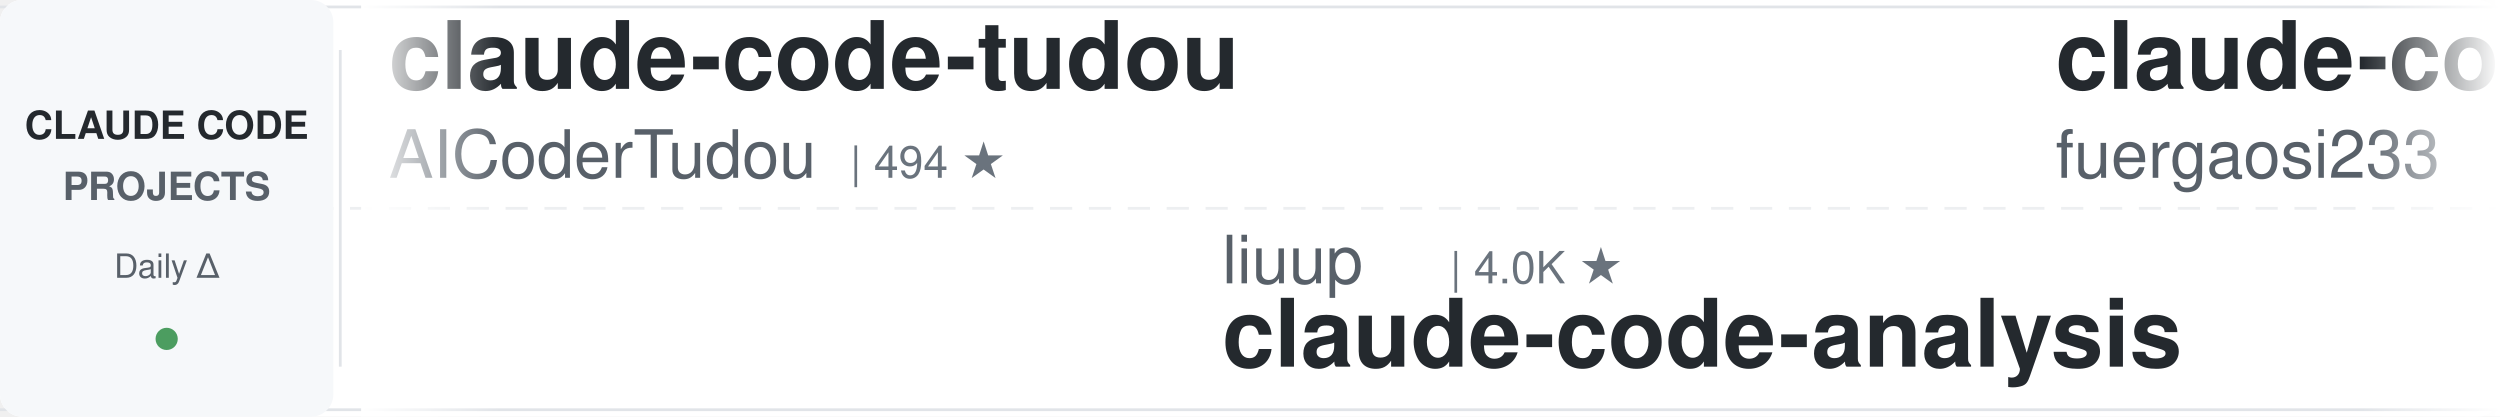
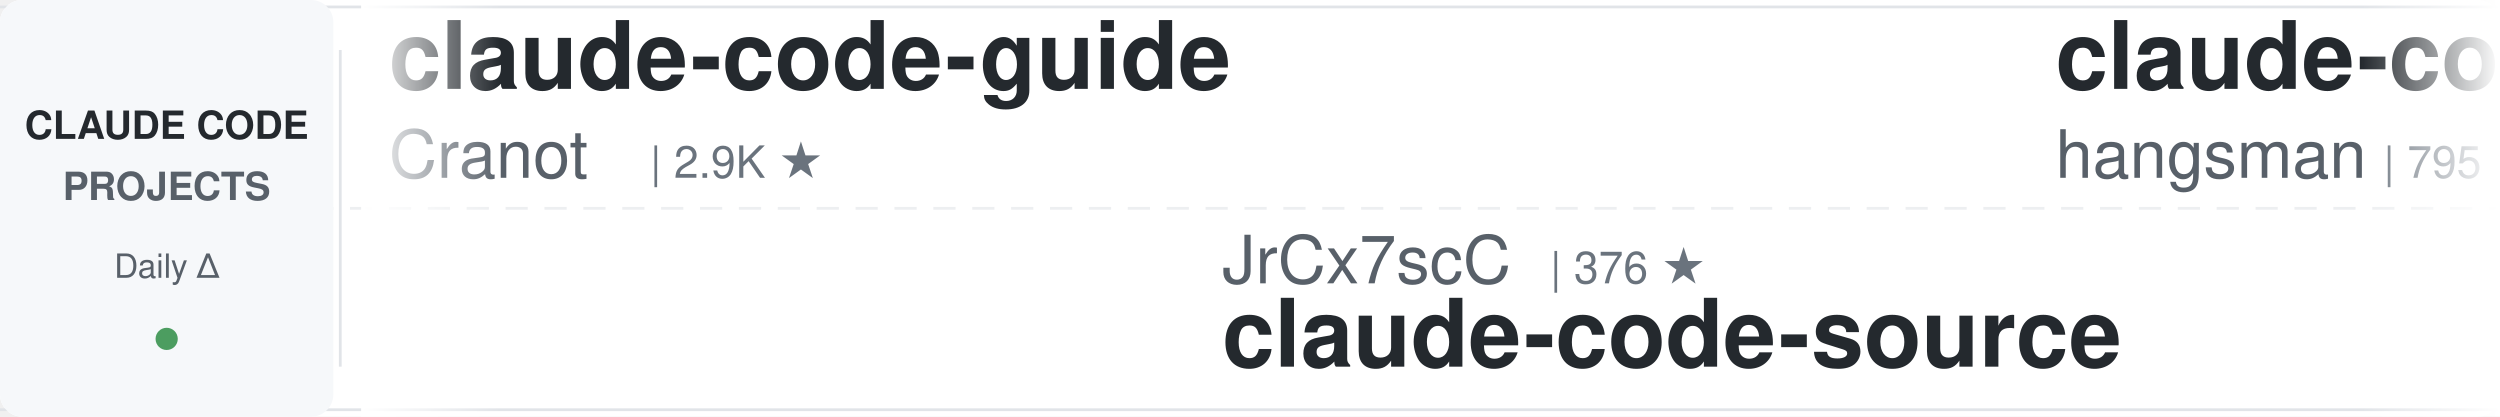
<svg xmlns="http://www.w3.org/2000/svg" width="900" height="150">
  <defs>
    <linearGradient id="leftFade" x1="0%" y1="0%" x2="100%" y2="0%">
      <stop offset="0%" style="stop-color:#ffffff;stop-opacity:1" />
      <stop offset="100%" style="stop-color:#ffffff;stop-opacity:0" />
    </linearGradient>
    <linearGradient id="rightFade" x1="0%" y1="0%" x2="100%" y2="0%">
      <stop offset="0%" style="stop-color:#ffffff;stop-opacity:0" />
      <stop offset="100%" style="stop-color:#ffffff;stop-opacity:1" />
    </linearGradient>
  </defs>
  <rect width="900" height="150" fill="#ffffff" rx="8" />
  <rect x="0" y="2" width="900" height="1" fill="#e1e4e8" />
  <rect x="0" y="147" width="900" height="1" fill="#e1e4e8" />
  <line x1="0" y1="75" x2="900" y2="75" stroke="#e1e4e8" stroke-width="1" stroke-dasharray="8 6" opacity="0.6" />
  <rect x="0" y="0" width="120" height="150" fill="#f6f8fa" rx="8" />
  <text x="60" y="50" font-family="-apple-system, BlinkMacSystemFont, 'Segoe UI', Helvetica, Arial, sans-serif" font-size="14" font-weight="600" fill="#24292e" text-anchor="middle">CLAUDE CODE</text>
  <text x="60" y="72" font-family="-apple-system, BlinkMacSystemFont, 'Segoe UI', Helvetica, Arial, sans-serif" font-size="14" font-weight="600" fill="#586069" text-anchor="middle">PROJECTS</text>
  <text x="60" y="100" font-family="-apple-system, BlinkMacSystemFont, 'Segoe UI', Helvetica, Arial, sans-serif" font-size="12" font-weight="500" fill="#586069" text-anchor="middle">Daily Δ</text>
  <circle cx="60" cy="122" r="4" fill="#22863a" opacity="0.8" />
  <rect x="122" y="18" width="1" height="114" fill="#e1e4e8" />
  <clipPath id="tickerClip">
    <rect x="130" y="0" width="770" height="150" />
  </clipPath>
  <g clip-path="url(#tickerClip)">
    <g id="tickerItems">
      <animateTransform attributeName="transform" attributeType="XML" type="translate" from="0 0" to="-3000 0" dur="54s" repeatCount="indefinite" />
      <g transform="translate(0, 0)">
-         <text x="140" y="32" font-family="-apple-system, BlinkMacSystemFont, 'Segoe UI', Helvetica, Arial, sans-serif" font-size="34" font-weight="600" fill="#24292e">claude-code-tudou</text>
-         <text x="140" y="64" font-family="-apple-system, BlinkMacSystemFont, 'Segoe UI', Helvetica, Arial, sans-serif" font-size="24" font-weight="400" fill="#586069">AICoderTudou</text>
-         <text x="306" y="64" font-family="-apple-system, BlinkMacSystemFont, 'Segoe UI', Helvetica, Arial, sans-serif" font-size="16" font-weight="500" fill="#6a737d">| 494 ★</text>
+         <text x="140" y="32" font-family="-apple-system, BlinkMacSystemFont, 'Segoe UI', Helvetica, Arial, sans-serif" font-size="34" font-weight="600" fill="#24292e">claude-code-guide</text>
+         <text x="140" y="64" font-family="-apple-system, BlinkMacSystemFont, 'Segoe UI', Helvetica, Arial, sans-serif" font-size="24" font-weight="400" fill="#586069">Cranot</text>
+         <text x="234" y="64" font-family="-apple-system, BlinkMacSystemFont, 'Segoe UI', Helvetica, Arial, sans-serif" font-size="16" font-weight="500" fill="#6a737d">| 2.9K ★</text>
      </g>
      <g transform="translate(300, 0)">
-         <text x="140" y="102" font-family="-apple-system, BlinkMacSystemFont, 'Segoe UI', Helvetica, Arial, sans-serif" font-size="24" font-weight="400" fill="#586069">liuup</text>
-         <text x="222" y="102" font-family="-apple-system, BlinkMacSystemFont, 'Segoe UI', Helvetica, Arial, sans-serif" font-size="16" font-weight="500" fill="#6a737d">| 4.0K ★</text>
-         <text x="140" y="132" font-family="-apple-system, BlinkMacSystemFont, 'Segoe UI', Helvetica, Arial, sans-serif" font-size="34" font-weight="600" fill="#24292e">claude-code-analysis</text>
+         <text x="140" y="102" font-family="-apple-system, BlinkMacSystemFont, 'Segoe UI', Helvetica, Arial, sans-serif" font-size="24" font-weight="400" fill="#586069">JrCx7scC</text>
+         <text x="258" y="102" font-family="-apple-system, BlinkMacSystemFont, 'Segoe UI', Helvetica, Arial, sans-serif" font-size="16" font-weight="500" fill="#6a737d">| 376 ★</text>
+         <text x="140" y="132" font-family="-apple-system, BlinkMacSystemFont, 'Segoe UI', Helvetica, Arial, sans-serif" font-size="34" font-weight="600" fill="#24292e">claude-code-source</text>
      </g>
      <g transform="translate(600, 0)">
-         <text x="140" y="32" font-family="-apple-system, BlinkMacSystemFont, 'Segoe UI', Helvetica, Arial, sans-serif" font-size="34" font-weight="600" fill="#24292e">claude-code-proxy</text>
-         <text x="140" y="64" font-family="-apple-system, BlinkMacSystemFont, 'Segoe UI', Helvetica, Arial, sans-serif" font-size="24" font-weight="400" fill="#586069">fuergaosi233</text>
-         <text x="306" y="64" font-family="-apple-system, BlinkMacSystemFont, 'Segoe UI', Helvetica, Arial, sans-serif" font-size="16" font-weight="500" fill="#6a737d">| 2.8K ★</text>
+         <text x="140" y="32" font-family="-apple-system, BlinkMacSystemFont, 'Segoe UI', Helvetica, Arial, sans-serif" font-size="34" font-weight="600" fill="#24292e">claude-code-source</text>
+         <text x="140" y="64" font-family="-apple-system, BlinkMacSystemFont, 'Segoe UI', Helvetica, Arial, sans-serif" font-size="24" font-weight="400" fill="#586069">hangsman</text>
+         <text x="258" y="64" font-family="-apple-system, BlinkMacSystemFont, 'Segoe UI', Helvetica, Arial, sans-serif" font-size="16" font-weight="500" fill="#6a737d">| 795 ★</text>
      </g>
      <g transform="translate(900, 0)">
-         <text x="140" y="102" font-family="-apple-system, BlinkMacSystemFont, 'Segoe UI', Helvetica, Arial, sans-serif" font-size="24" font-weight="400" fill="#586069">lintsinghua</text>
-         <text x="294" y="102" font-family="-apple-system, BlinkMacSystemFont, 'Segoe UI', Helvetica, Arial, sans-serif" font-size="16" font-weight="500" fill="#6a737d">| 4.3K ★</text>
-         <text x="140" y="132" font-family="-apple-system, BlinkMacSystemFont, 'Segoe UI', Helvetica, Arial, sans-serif" font-size="34" font-weight="600" fill="#24292e">claude-code-book</text>
+         <text x="140" y="102" font-family="-apple-system, BlinkMacSystemFont, 'Segoe UI', Helvetica, Arial, sans-serif" font-size="24" font-weight="400" fill="#586069">Windy3f3f3f3f</text>
+         <text x="318" y="102" font-family="-apple-system, BlinkMacSystemFont, 'Segoe UI', Helvetica, Arial, sans-serif" font-size="16" font-weight="500" fill="#6a737d">| 2.7K ★</text>
+         <text x="140" y="132" font-family="-apple-system, BlinkMacSystemFont, 'Segoe UI', Helvetica, Arial, sans-serif" font-size="34" font-weight="600" fill="#24292e">claude-code-from-scratch</text>
      </g>
      <g transform="translate(1200, 0)">
-         <text x="140" y="32" font-family="-apple-system, BlinkMacSystemFont, 'Segoe UI', Helvetica, Arial, sans-serif" font-size="34" font-weight="600" fill="#24292e">claude-code-showcase</text>
-         <text x="140" y="64" font-family="-apple-system, BlinkMacSystemFont, 'Segoe UI', Helvetica, Arial, sans-serif" font-size="24" font-weight="400" fill="#586069">ChrisWiles</text>
-         <text x="282" y="64" font-family="-apple-system, BlinkMacSystemFont, 'Segoe UI', Helvetica, Arial, sans-serif" font-size="16" font-weight="500" fill="#6a737d">| 6.1K ★</text>
+         <text x="140" y="32" font-family="-apple-system, BlinkMacSystemFont, 'Segoe UI', Helvetica, Arial, sans-serif" font-size="34" font-weight="600" fill="#24292e">pi-vs-claude-code</text>
+         <text x="140" y="64" font-family="-apple-system, BlinkMacSystemFont, 'Segoe UI', Helvetica, Arial, sans-serif" font-size="24" font-weight="400" fill="#586069">disler</text>
+         <text x="234" y="64" font-family="-apple-system, BlinkMacSystemFont, 'Segoe UI', Helvetica, Arial, sans-serif" font-size="16" font-weight="500" fill="#6a737d">| 1.7K ★</text>
      </g>
      <g transform="translate(1500, 0)">
-         <text x="140" y="102" font-family="-apple-system, BlinkMacSystemFont, 'Segoe UI', Helvetica, Arial, sans-serif" font-size="24" font-weight="400" fill="#586069">Yuyz0112</text>
-         <text x="258" y="102" font-family="-apple-system, BlinkMacSystemFont, 'Segoe UI', Helvetica, Arial, sans-serif" font-size="16" font-weight="500" fill="#6a737d">| 2.4K ★</text>
-         <text x="140" y="132" font-family="-apple-system, BlinkMacSystemFont, 'Segoe UI', Helvetica, Arial, sans-serif" font-size="34" font-weight="600" fill="#24292e">claude-code-reverse</text>
+         <text x="140" y="102" font-family="-apple-system, BlinkMacSystemFont, 'Segoe UI', Helvetica, Arial, sans-serif" font-size="24" font-weight="400" fill="#586069">jqueryscript</text>
+         <text x="306" y="102" font-family="-apple-system, BlinkMacSystemFont, 'Segoe UI', Helvetica, Arial, sans-serif" font-size="16" font-weight="500" fill="#6a737d">| 517 ★</text>
+         <text x="140" y="132" font-family="-apple-system, BlinkMacSystemFont, 'Segoe UI', Helvetica, Arial, sans-serif" font-size="34" font-weight="600" fill="#24292e">awesome-claude-code</text>
      </g>
      <g transform="translate(1800, 0)">
-         <text x="140" y="32" font-family="-apple-system, BlinkMacSystemFont, 'Segoe UI', Helvetica, Arial, sans-serif" font-size="34" font-weight="600" fill="#24292e">claude_code_src</text>
-         <text x="140" y="64" font-family="-apple-system, BlinkMacSystemFont, 'Segoe UI', Helvetica, Arial, sans-serif" font-size="24" font-weight="400" fill="#586069">ponponon</text>
-         <text x="258" y="64" font-family="-apple-system, BlinkMacSystemFont, 'Segoe UI', Helvetica, Arial, sans-serif" font-size="16" font-weight="500" fill="#6a737d">| 2.3K ★</text>
+         <text x="140" y="32" font-family="-apple-system, BlinkMacSystemFont, 'Segoe UI', Helvetica, Arial, sans-serif" font-size="34" font-weight="600" fill="#24292e">claude-code-guide</text>
+         <text x="140" y="64" font-family="-apple-system, BlinkMacSystemFont, 'Segoe UI', Helvetica, Arial, sans-serif" font-size="24" font-weight="400" fill="#586069">zebbern</text>
+         <text x="246" y="64" font-family="-apple-system, BlinkMacSystemFont, 'Segoe UI', Helvetica, Arial, sans-serif" font-size="16" font-weight="500" fill="#6a737d">| 4.6K ★</text>
      </g>
      <g transform="translate(2100, 0)">
-         <text x="140" y="102" font-family="-apple-system, BlinkMacSystemFont, 'Segoe UI', Helvetica, Arial, sans-serif" font-size="24" font-weight="400" fill="#586069">multica-ai</text>
-         <text x="282" y="102" font-family="-apple-system, BlinkMacSystemFont, 'Segoe UI', Helvetica, Arial, sans-serif" font-size="16" font-weight="500" fill="#6a737d">| 215.1K ★</text>
-         <text x="140" y="132" font-family="-apple-system, BlinkMacSystemFont, 'Segoe UI', Helvetica, Arial, sans-serif" font-size="34" font-weight="600" fill="#24292e">andrej-karpathy-skills</text>
+         <text x="140" y="102" font-family="-apple-system, BlinkMacSystemFont, 'Segoe UI', Helvetica, Arial, sans-serif" font-size="24" font-weight="400" fill="#586069">farion1231</text>
+         <text x="282" y="102" font-family="-apple-system, BlinkMacSystemFont, 'Segoe UI', Helvetica, Arial, sans-serif" font-size="16" font-weight="500" fill="#6a737d">| 136.8K ★</text>
+         <text x="140" y="132" font-family="-apple-system, BlinkMacSystemFont, 'Segoe UI', Helvetica, Arial, sans-serif" font-size="34" font-weight="600" fill="#24292e">cc-switch</text>
      </g>
      <g transform="translate(2400, 0)">
-         <text x="140" y="32" font-family="-apple-system, BlinkMacSystemFont, 'Segoe UI', Helvetica, Arial, sans-serif" font-size="34" font-weight="600" fill="#24292e">claude-code-local</text>
-         <text x="140" y="64" font-family="-apple-system, BlinkMacSystemFont, 'Segoe UI', Helvetica, Arial, sans-serif" font-size="24" font-weight="400" fill="#586069">nicedreamzapp</text>
-         <text x="318" y="64" font-family="-apple-system, BlinkMacSystemFont, 'Segoe UI', Helvetica, Arial, sans-serif" font-size="16" font-weight="500" fill="#6a737d">| 3.3K ★</text>
+         <text x="140" y="32" font-family="-apple-system, BlinkMacSystemFont, 'Segoe UI', Helvetica, Arial, sans-serif" font-size="34" font-weight="600" fill="#24292e">claude-code-action</text>
+         <text x="140" y="64" font-family="-apple-system, BlinkMacSystemFont, 'Segoe UI', Helvetica, Arial, sans-serif" font-size="24" font-weight="400" fill="#586069">anthropics</text>
+         <text x="282" y="64" font-family="-apple-system, BlinkMacSystemFont, 'Segoe UI', Helvetica, Arial, sans-serif" font-size="16" font-weight="500" fill="#6a737d">| 8.9K ★</text>
      </g>
      <g transform="translate(2700, 0)">
-         <text x="140" y="102" font-family="-apple-system, BlinkMacSystemFont, 'Segoe UI', Helvetica, Arial, sans-serif" font-size="24" font-weight="400" fill="#586069">ccplugins</text>
-         <text x="270" y="102" font-family="-apple-system, BlinkMacSystemFont, 'Segoe UI', Helvetica, Arial, sans-serif" font-size="16" font-weight="500" fill="#6a737d">| 952 ★</text>
-         <text x="140" y="132" font-family="-apple-system, BlinkMacSystemFont, 'Segoe UI', Helvetica, Arial, sans-serif" font-size="34" font-weight="600" fill="#24292e">awesome-claude-code-plug...</text>
+         <text x="140" y="102" font-family="-apple-system, BlinkMacSystemFont, 'Segoe UI', Helvetica, Arial, sans-serif" font-size="24" font-weight="400" fill="#586069">Windy3f3f3f3f</text>
+         <text x="318" y="102" font-family="-apple-system, BlinkMacSystemFont, 'Segoe UI', Helvetica, Arial, sans-serif" font-size="16" font-weight="500" fill="#6a737d">| 3.7K ★</text>
+         <text x="140" y="132" font-family="-apple-system, BlinkMacSystemFont, 'Segoe UI', Helvetica, Arial, sans-serif" font-size="34" font-weight="600" fill="#24292e">how-claude-code-works</text>
      </g>
      <g transform="translate(3000, 0)">
-         <text x="140" y="32" font-family="-apple-system, BlinkMacSystemFont, 'Segoe UI', Helvetica, Arial, sans-serif" font-size="34" font-weight="600" fill="#24292e">claude-code-tudou</text>
-         <text x="140" y="64" font-family="-apple-system, BlinkMacSystemFont, 'Segoe UI', Helvetica, Arial, sans-serif" font-size="24" font-weight="400" fill="#586069">AICoderTudou</text>
-         <text x="306" y="64" font-family="-apple-system, BlinkMacSystemFont, 'Segoe UI', Helvetica, Arial, sans-serif" font-size="16" font-weight="500" fill="#6a737d">| 494 ★</text>
+         <text x="140" y="32" font-family="-apple-system, BlinkMacSystemFont, 'Segoe UI', Helvetica, Arial, sans-serif" font-size="34" font-weight="600" fill="#24292e">claude-code-guide</text>
+         <text x="140" y="64" font-family="-apple-system, BlinkMacSystemFont, 'Segoe UI', Helvetica, Arial, sans-serif" font-size="24" font-weight="400" fill="#586069">Cranot</text>
+         <text x="234" y="64" font-family="-apple-system, BlinkMacSystemFont, 'Segoe UI', Helvetica, Arial, sans-serif" font-size="16" font-weight="500" fill="#6a737d">| 2.9K ★</text>
      </g>
      <g transform="translate(3300, 0)">
-         <text x="140" y="102" font-family="-apple-system, BlinkMacSystemFont, 'Segoe UI', Helvetica, Arial, sans-serif" font-size="24" font-weight="400" fill="#586069">liuup</text>
-         <text x="222" y="102" font-family="-apple-system, BlinkMacSystemFont, 'Segoe UI', Helvetica, Arial, sans-serif" font-size="16" font-weight="500" fill="#6a737d">| 4.0K ★</text>
-         <text x="140" y="132" font-family="-apple-system, BlinkMacSystemFont, 'Segoe UI', Helvetica, Arial, sans-serif" font-size="34" font-weight="600" fill="#24292e">claude-code-analysis</text>
+         <text x="140" y="102" font-family="-apple-system, BlinkMacSystemFont, 'Segoe UI', Helvetica, Arial, sans-serif" font-size="24" font-weight="400" fill="#586069">JrCx7scC</text>
+         <text x="258" y="102" font-family="-apple-system, BlinkMacSystemFont, 'Segoe UI', Helvetica, Arial, sans-serif" font-size="16" font-weight="500" fill="#6a737d">| 376 ★</text>
+         <text x="140" y="132" font-family="-apple-system, BlinkMacSystemFont, 'Segoe UI', Helvetica, Arial, sans-serif" font-size="34" font-weight="600" fill="#24292e">claude-code-source</text>
      </g>
      <g transform="translate(3600, 0)">
-         <text x="140" y="32" font-family="-apple-system, BlinkMacSystemFont, 'Segoe UI', Helvetica, Arial, sans-serif" font-size="34" font-weight="600" fill="#24292e">claude-code-proxy</text>
-         <text x="140" y="64" font-family="-apple-system, BlinkMacSystemFont, 'Segoe UI', Helvetica, Arial, sans-serif" font-size="24" font-weight="400" fill="#586069">fuergaosi233</text>
-         <text x="306" y="64" font-family="-apple-system, BlinkMacSystemFont, 'Segoe UI', Helvetica, Arial, sans-serif" font-size="16" font-weight="500" fill="#6a737d">| 2.8K ★</text>
+         <text x="140" y="32" font-family="-apple-system, BlinkMacSystemFont, 'Segoe UI', Helvetica, Arial, sans-serif" font-size="34" font-weight="600" fill="#24292e">claude-code-source</text>
+         <text x="140" y="64" font-family="-apple-system, BlinkMacSystemFont, 'Segoe UI', Helvetica, Arial, sans-serif" font-size="24" font-weight="400" fill="#586069">hangsman</text>
+         <text x="258" y="64" font-family="-apple-system, BlinkMacSystemFont, 'Segoe UI', Helvetica, Arial, sans-serif" font-size="16" font-weight="500" fill="#6a737d">| 795 ★</text>
      </g>
      <g transform="translate(3900, 0)">
-         <text x="140" y="102" font-family="-apple-system, BlinkMacSystemFont, 'Segoe UI', Helvetica, Arial, sans-serif" font-size="24" font-weight="400" fill="#586069">lintsinghua</text>
-         <text x="294" y="102" font-family="-apple-system, BlinkMacSystemFont, 'Segoe UI', Helvetica, Arial, sans-serif" font-size="16" font-weight="500" fill="#6a737d">| 4.3K ★</text>
-         <text x="140" y="132" font-family="-apple-system, BlinkMacSystemFont, 'Segoe UI', Helvetica, Arial, sans-serif" font-size="34" font-weight="600" fill="#24292e">claude-code-book</text>
+         <text x="140" y="102" font-family="-apple-system, BlinkMacSystemFont, 'Segoe UI', Helvetica, Arial, sans-serif" font-size="24" font-weight="400" fill="#586069">Windy3f3f3f3f</text>
+         <text x="318" y="102" font-family="-apple-system, BlinkMacSystemFont, 'Segoe UI', Helvetica, Arial, sans-serif" font-size="16" font-weight="500" fill="#6a737d">| 2.7K ★</text>
+         <text x="140" y="132" font-family="-apple-system, BlinkMacSystemFont, 'Segoe UI', Helvetica, Arial, sans-serif" font-size="34" font-weight="600" fill="#24292e">claude-code-from-scratch</text>
      </g>
    </g>
  </g>
  <rect x="130" y="0" width="50" height="150" fill="url(#leftFade)" />
  <rect x="850" y="0" width="50" height="150" fill="url(#rightFade)" />
</svg>
